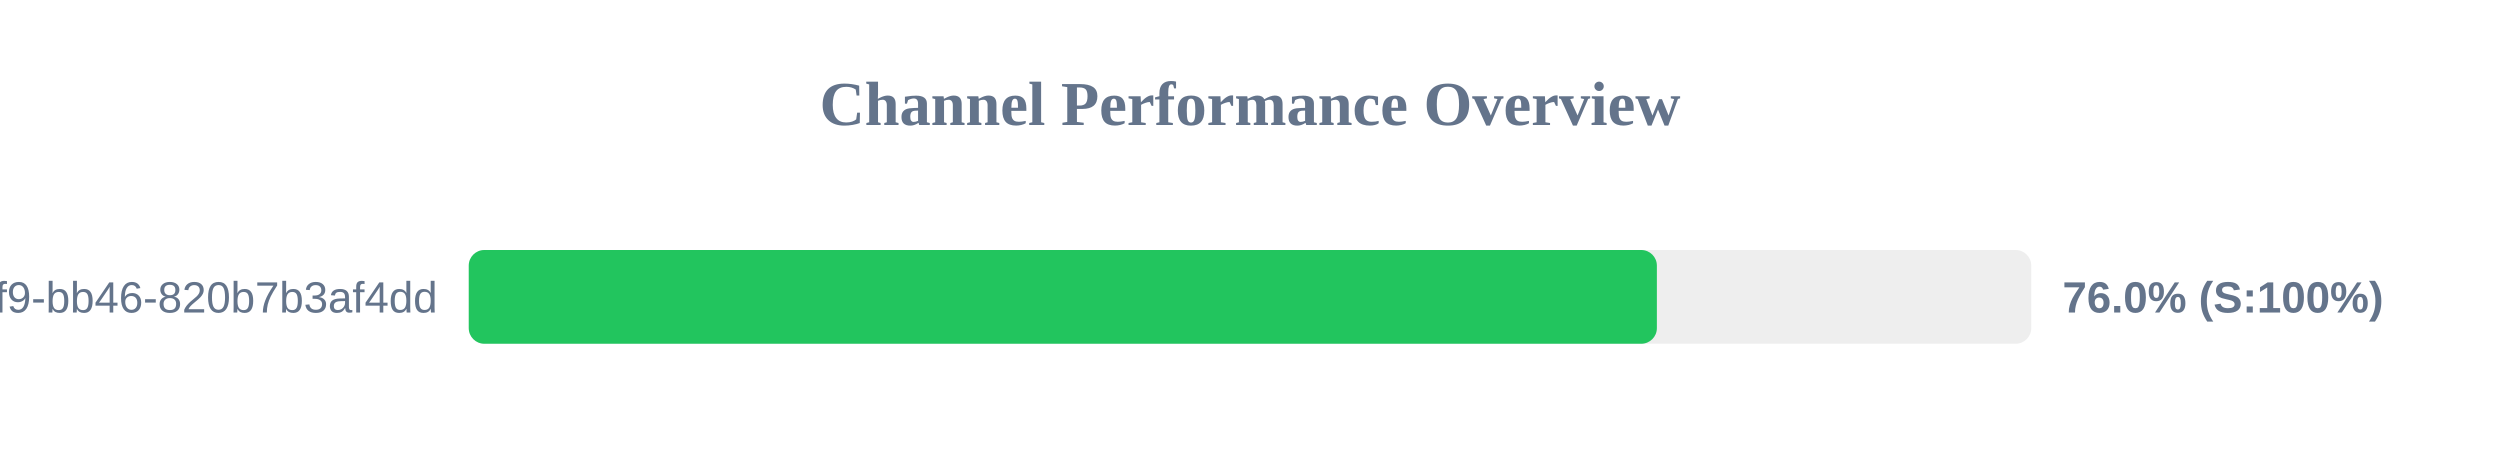
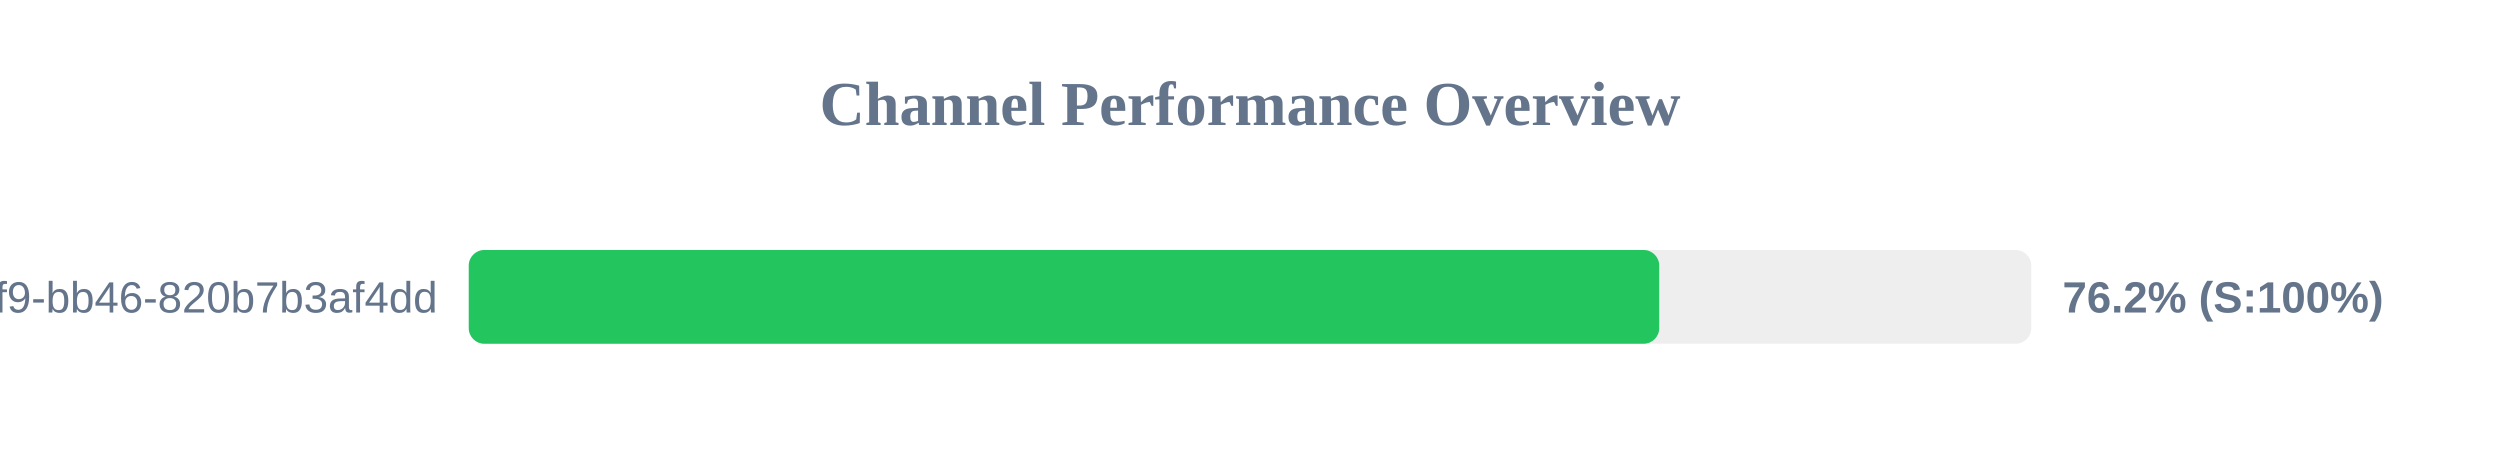
<svg xmlns="http://www.w3.org/2000/svg" width="800" height="150" version="1.1">
  <style>
        .row { font: 14px Arial; fill: #64748b; }
        .score { font: bold 14px Arial; fill: #64748b; }
    </style>
  <text x="400" y="40" text-anchor="middle" font-size="20px" font-weight="bold" fill="#64748b">Channel Performance Overview</text>
  <rect x="150" y="80" width="500" height="30" fill="#eee" rx="5" />
-   <rect x="150" y="80" width="380.2" height="30" fill="#22c55e" rx="5" />
+   <rect x="150" y="80" width="380.95" height="30" fill="#22c55e" rx="5" />
  <text x="140" y="100" text-anchor="end" class="row">?uuid=80b2ac81-ba69-41f9-bb46-820b7b3af4dd</text>
-   <text x="660" y="100" text-anchor="start" class="score">76.0% (S:100%)</text>
+   <text x="660" y="100" text-anchor="start" class="score">76.2% (S:100%)</text>
</svg>
